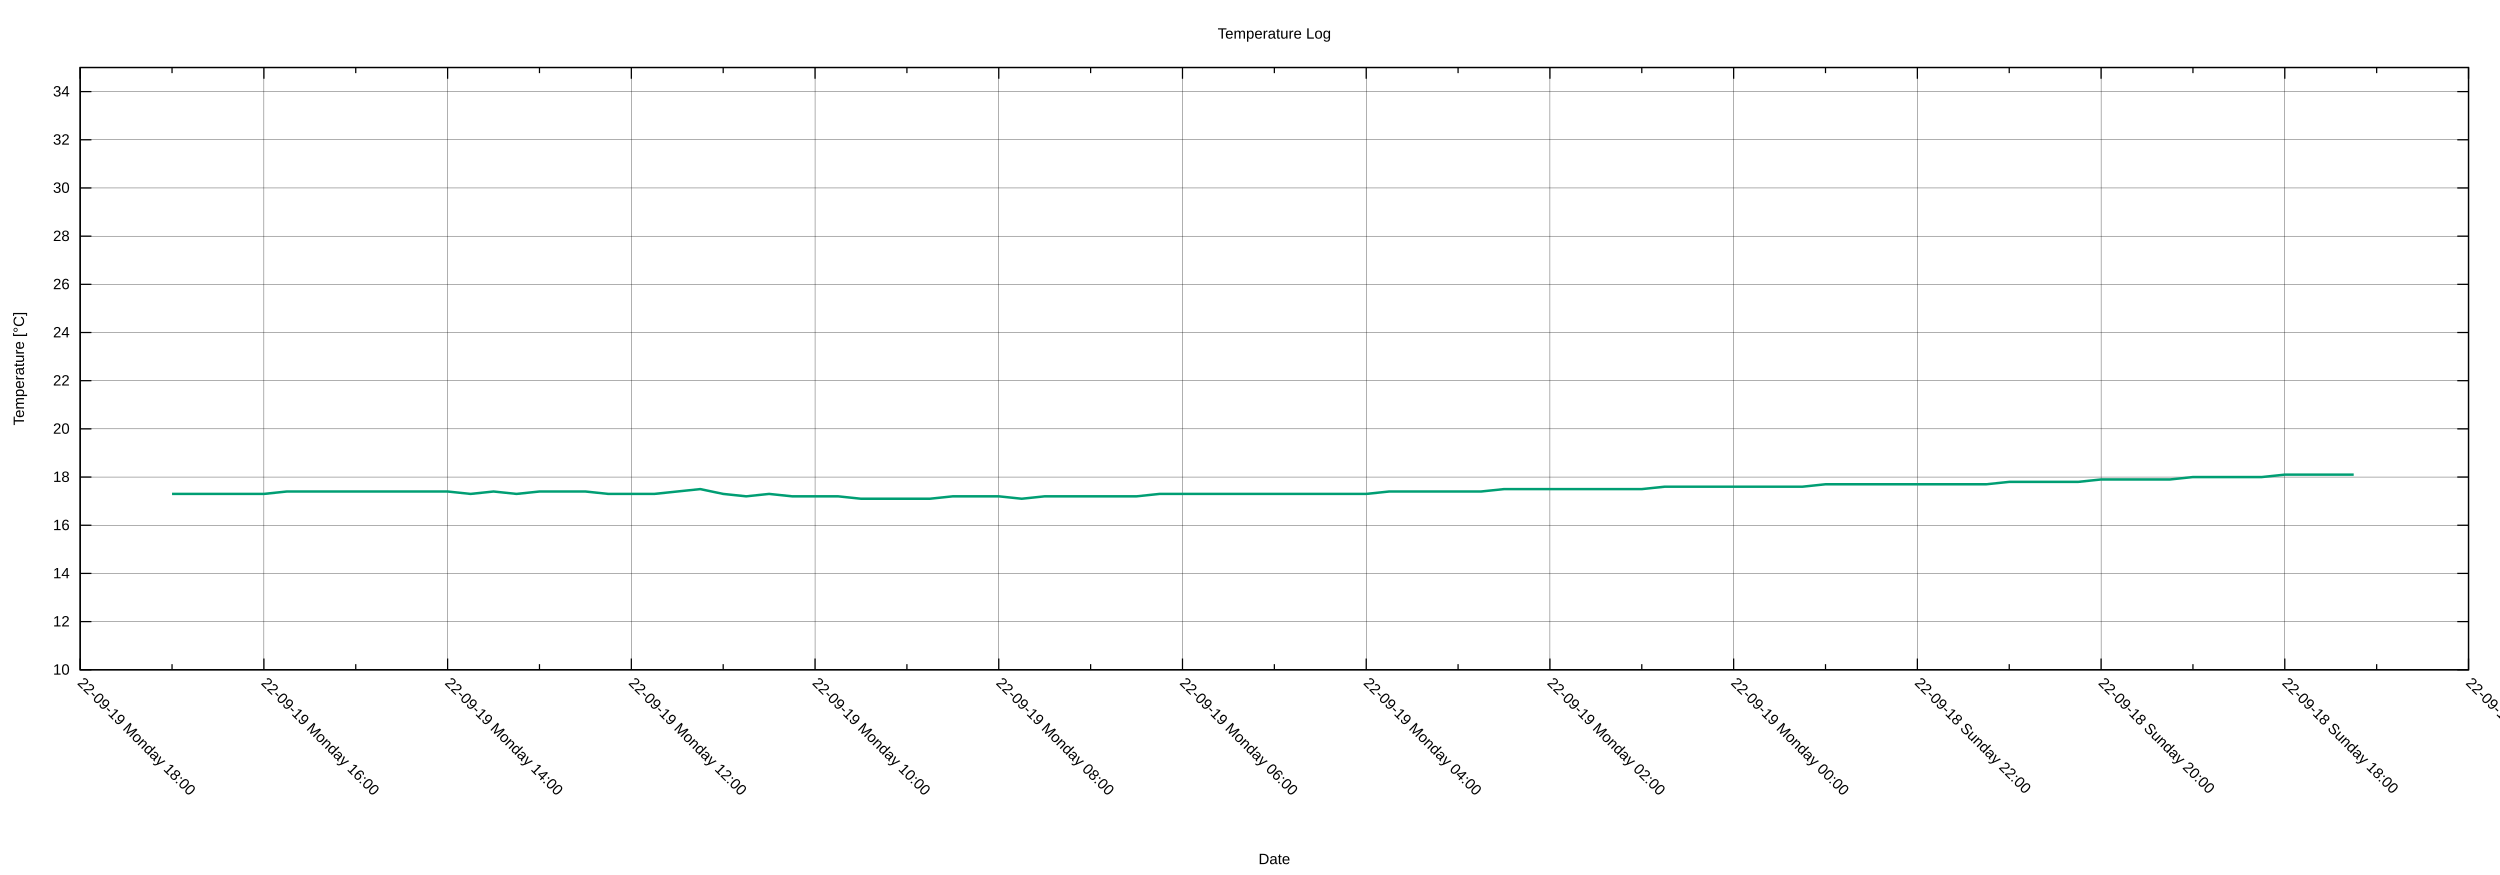
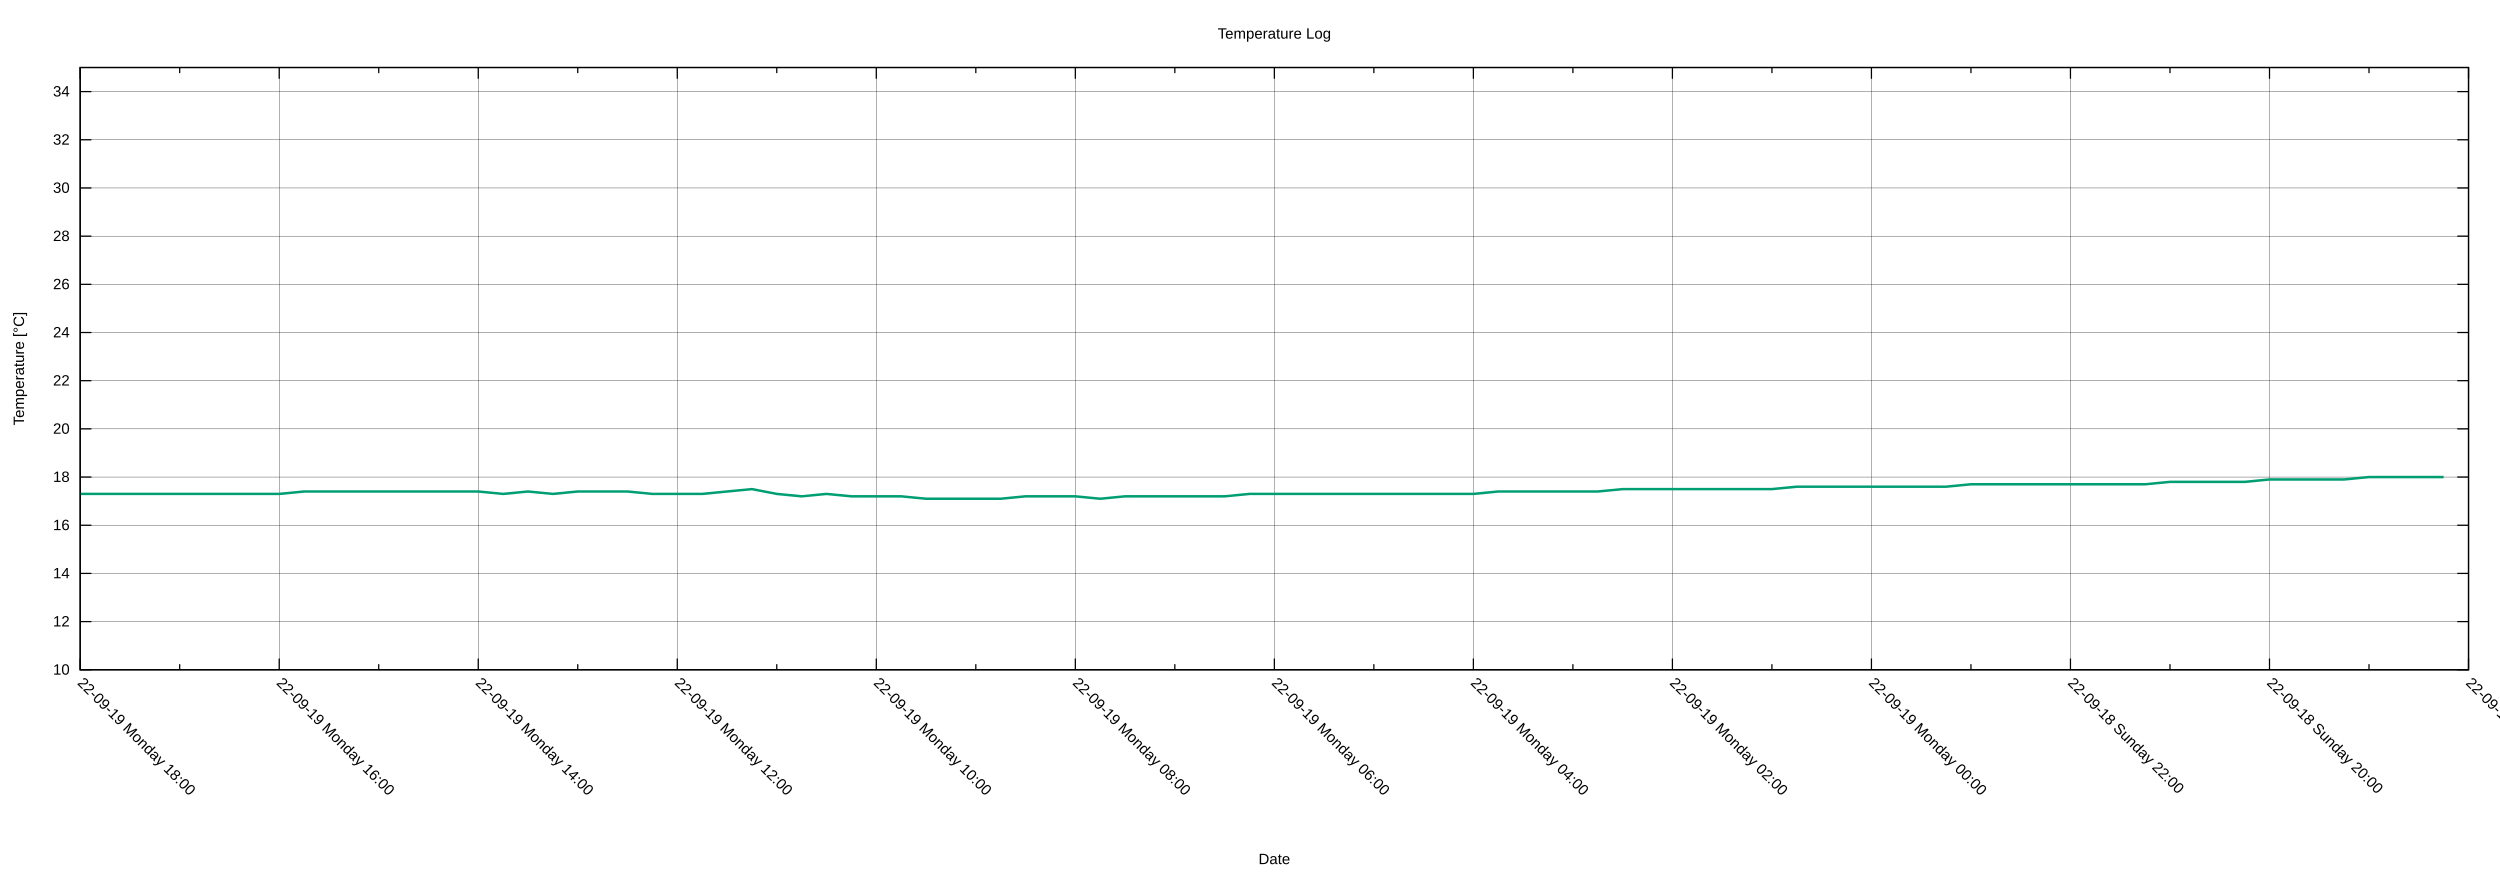
<svg xmlns="http://www.w3.org/2000/svg" xmlns:xlink="http://www.w3.org/1999/xlink" width="2000" height="700" viewBox="0 0 2000 700">
  <g id="gnuplot_canvas">
    <rect x="0" y="0" width="2000" height="700" fill="none" />
    <defs>
      <circle id="gpDot" r="0.5" stroke-width="0.5" stroke="currentColor" />
      <path id="gpPt0" stroke-width="0.222" stroke="currentColor" d="M-1,0 h2 M0,-1 v2" />
      <path id="gpPt1" stroke-width="0.222" stroke="currentColor" d="M-1,-1 L1,1 M1,-1 L-1,1" />
      <path id="gpPt2" stroke-width="0.222" stroke="currentColor" d="M-1,0 L1,0 M0,-1 L0,1 M-1,-1 L1,1 M-1,1 L1,-1" />
      <rect id="gpPt3" stroke-width="0.222" stroke="currentColor" x="-1" y="-1" width="2" height="2" />
      <rect id="gpPt4" stroke-width="0.222" stroke="currentColor" fill="currentColor" x="-1" y="-1" width="2" height="2" />
      <circle id="gpPt5" stroke-width="0.222" stroke="currentColor" cx="0" cy="0" r="1" />
      <use xlink:href="#gpPt5" id="gpPt6" fill="currentColor" stroke="none" />
      <path id="gpPt7" stroke-width="0.222" stroke="currentColor" d="M0,-1.33 L-1.33,0.67 L1.33,0.67 z" />
      <use xlink:href="#gpPt7" id="gpPt8" fill="currentColor" stroke="none" />
      <use xlink:href="#gpPt7" id="gpPt9" stroke="currentColor" transform="rotate(180)" />
      <use xlink:href="#gpPt9" id="gpPt10" fill="currentColor" stroke="none" />
      <use xlink:href="#gpPt3" id="gpPt11" stroke="currentColor" transform="rotate(45)" />
      <use xlink:href="#gpPt11" id="gpPt12" fill="currentColor" stroke="none" />
      <path id="gpPt13" stroke-width="0.222" stroke="currentColor" d="M0,1.330 L1.265,0.411 L0.782,-1.067 L-0.782,-1.076 L-1.265,0.411 z" />
      <use xlink:href="#gpPt13" id="gpPt14" fill="currentColor" stroke="none" />
      <filter id="textbox" filterUnits="objectBoundingBox" x="0" y="0" height="1" width="1">
        <feFlood flood-color="white" flood-opacity="1" result="bgnd" />
        <feComposite in="SourceGraphic" in2="bgnd" operator="atop" />
      </filter>
      <filter id="greybox" filterUnits="objectBoundingBox" x="0" y="0" height="1" width="1">
        <feFlood flood-color="lightgrey" flood-opacity="1" result="grey" />
        <feComposite in="SourceGraphic" in2="grey" operator="atop" />
      </filter>
    </defs>
    <g fill="none" color="white" stroke="currentColor" stroke-width="1.00" stroke-linecap="butt" stroke-linejoin="miter">
</g>
    <g fill="none" color="black" stroke="currentColor" stroke-width="1.00" stroke-linecap="butt" stroke-linejoin="miter">
</g>
    <g fill="none" color="black" stroke="black" stroke-width="0.25" stroke-linecap="butt" stroke-linejoin="miter">
</g>
    <g fill="none" color="black" stroke="currentColor" stroke-width="0.25" stroke-linecap="butt" stroke-linejoin="miter">
      <path stroke="black" class="gridline" d="M64.14,535.82 L1974.82,535.82  " />
    </g>
    <g fill="none" color="black" stroke="black" stroke-width="1.00" stroke-linecap="butt" stroke-linejoin="miter">
</g>
    <g fill="none" color="black" stroke="currentColor" stroke-width="1.00" stroke-linecap="butt" stroke-linejoin="miter">
      <path stroke="black" d="M64.14,535.82 L73.14,535.82 M1974.82,535.82 L1965.82,535.82  " />
      <g transform="translate(55.75,539.72)" stroke="none" fill="black" font-family="Arial" font-size="12.00" text-anchor="end">
        <text>
          <tspan font-family="Arial"> 10</tspan>
        </text>
      </g>
    </g>
    <g fill="none" color="black" stroke="currentColor" stroke-width="1.00" stroke-linecap="butt" stroke-linejoin="miter">
</g>
    <g fill="none" color="black" stroke="black" stroke-width="0.25" stroke-linecap="butt" stroke-linejoin="miter">
</g>
    <g fill="none" color="black" stroke="currentColor" stroke-width="0.25" stroke-linecap="butt" stroke-linejoin="miter">
      <path stroke="black" class="gridline" d="M64.14,497.28 L1974.82,497.28  " />
    </g>
    <g fill="none" color="black" stroke="black" stroke-width="1.00" stroke-linecap="butt" stroke-linejoin="miter">
</g>
    <g fill="none" color="black" stroke="currentColor" stroke-width="1.00" stroke-linecap="butt" stroke-linejoin="miter">
      <path stroke="black" d="M64.14,497.28 L73.14,497.28 M1974.82,497.28 L1965.82,497.28  " />
      <g transform="translate(55.75,501.18)" stroke="none" fill="black" font-family="Arial" font-size="12.00" text-anchor="end">
        <text>
          <tspan font-family="Arial"> 12</tspan>
        </text>
      </g>
    </g>
    <g fill="none" color="black" stroke="currentColor" stroke-width="1.00" stroke-linecap="butt" stroke-linejoin="miter">
</g>
    <g fill="none" color="black" stroke="black" stroke-width="0.25" stroke-linecap="butt" stroke-linejoin="miter">
</g>
    <g fill="none" color="black" stroke="currentColor" stroke-width="0.25" stroke-linecap="butt" stroke-linejoin="miter">
      <path stroke="black" class="gridline" d="M64.14,458.73 L1974.82,458.73  " />
    </g>
    <g fill="none" color="black" stroke="black" stroke-width="1.00" stroke-linecap="butt" stroke-linejoin="miter">
</g>
    <g fill="none" color="black" stroke="currentColor" stroke-width="1.00" stroke-linecap="butt" stroke-linejoin="miter">
      <path stroke="black" d="M64.14,458.73 L73.14,458.73 M1974.82,458.73 L1965.82,458.73  " />
      <g transform="translate(55.75,462.63)" stroke="none" fill="black" font-family="Arial" font-size="12.00" text-anchor="end">
        <text>
          <tspan font-family="Arial"> 14</tspan>
        </text>
      </g>
    </g>
    <g fill="none" color="black" stroke="currentColor" stroke-width="1.00" stroke-linecap="butt" stroke-linejoin="miter">
</g>
    <g fill="none" color="black" stroke="black" stroke-width="0.25" stroke-linecap="butt" stroke-linejoin="miter">
</g>
    <g fill="none" color="black" stroke="currentColor" stroke-width="0.25" stroke-linecap="butt" stroke-linejoin="miter">
      <path stroke="black" class="gridline" d="M64.14,420.19 L1974.82,420.19  " />
    </g>
    <g fill="none" color="black" stroke="black" stroke-width="1.00" stroke-linecap="butt" stroke-linejoin="miter">
</g>
    <g fill="none" color="black" stroke="currentColor" stroke-width="1.00" stroke-linecap="butt" stroke-linejoin="miter">
      <path stroke="black" d="M64.14,420.19 L73.14,420.19 M1974.82,420.19 L1965.82,420.19  " />
      <g transform="translate(55.75,424.09)" stroke="none" fill="black" font-family="Arial" font-size="12.00" text-anchor="end">
        <text>
          <tspan font-family="Arial"> 16</tspan>
        </text>
      </g>
    </g>
    <g fill="none" color="black" stroke="currentColor" stroke-width="1.00" stroke-linecap="butt" stroke-linejoin="miter">
</g>
    <g fill="none" color="black" stroke="black" stroke-width="0.25" stroke-linecap="butt" stroke-linejoin="miter">
</g>
    <g fill="none" color="black" stroke="currentColor" stroke-width="0.25" stroke-linecap="butt" stroke-linejoin="miter">
      <path stroke="black" class="gridline" d="M64.14,381.64 L1974.82,381.64  " />
    </g>
    <g fill="none" color="black" stroke="black" stroke-width="1.00" stroke-linecap="butt" stroke-linejoin="miter">
</g>
    <g fill="none" color="black" stroke="currentColor" stroke-width="1.00" stroke-linecap="butt" stroke-linejoin="miter">
      <path stroke="black" d="M64.14,381.64 L73.14,381.64 M1974.82,381.64 L1965.82,381.64  " />
      <g transform="translate(55.75,385.54)" stroke="none" fill="black" font-family="Arial" font-size="12.00" text-anchor="end">
        <text>
          <tspan font-family="Arial"> 18</tspan>
        </text>
      </g>
    </g>
    <g fill="none" color="black" stroke="currentColor" stroke-width="1.00" stroke-linecap="butt" stroke-linejoin="miter">
</g>
    <g fill="none" color="black" stroke="black" stroke-width="0.25" stroke-linecap="butt" stroke-linejoin="miter">
</g>
    <g fill="none" color="black" stroke="currentColor" stroke-width="0.25" stroke-linecap="butt" stroke-linejoin="miter">
      <path stroke="black" class="gridline" d="M64.14,343.10 L1974.82,343.10  " />
    </g>
    <g fill="none" color="black" stroke="black" stroke-width="1.00" stroke-linecap="butt" stroke-linejoin="miter">
</g>
    <g fill="none" color="black" stroke="currentColor" stroke-width="1.00" stroke-linecap="butt" stroke-linejoin="miter">
      <path stroke="black" d="M64.14,343.10 L73.14,343.10 M1974.82,343.10 L1965.82,343.10  " />
      <g transform="translate(55.75,347.00)" stroke="none" fill="black" font-family="Arial" font-size="12.00" text-anchor="end">
        <text>
          <tspan font-family="Arial"> 20</tspan>
        </text>
      </g>
    </g>
    <g fill="none" color="black" stroke="currentColor" stroke-width="1.00" stroke-linecap="butt" stroke-linejoin="miter">
</g>
    <g fill="none" color="black" stroke="black" stroke-width="0.25" stroke-linecap="butt" stroke-linejoin="miter">
</g>
    <g fill="none" color="black" stroke="currentColor" stroke-width="0.25" stroke-linecap="butt" stroke-linejoin="miter">
      <path stroke="black" class="gridline" d="M64.14,304.55 L1974.82,304.55  " />
    </g>
    <g fill="none" color="black" stroke="black" stroke-width="1.00" stroke-linecap="butt" stroke-linejoin="miter">
</g>
    <g fill="none" color="black" stroke="currentColor" stroke-width="1.00" stroke-linecap="butt" stroke-linejoin="miter">
      <path stroke="black" d="M64.14,304.55 L73.14,304.55 M1974.82,304.55 L1965.82,304.55  " />
      <g transform="translate(55.75,308.45)" stroke="none" fill="black" font-family="Arial" font-size="12.00" text-anchor="end">
        <text>
          <tspan font-family="Arial"> 22</tspan>
        </text>
      </g>
    </g>
    <g fill="none" color="black" stroke="currentColor" stroke-width="1.00" stroke-linecap="butt" stroke-linejoin="miter">
</g>
    <g fill="none" color="black" stroke="black" stroke-width="0.25" stroke-linecap="butt" stroke-linejoin="miter">
</g>
    <g fill="none" color="black" stroke="currentColor" stroke-width="0.25" stroke-linecap="butt" stroke-linejoin="miter">
      <path stroke="black" class="gridline" d="M64.14,266.01 L1974.82,266.01  " />
    </g>
    <g fill="none" color="black" stroke="black" stroke-width="1.00" stroke-linecap="butt" stroke-linejoin="miter">
</g>
    <g fill="none" color="black" stroke="currentColor" stroke-width="1.00" stroke-linecap="butt" stroke-linejoin="miter">
      <path stroke="black" d="M64.14,266.01 L73.14,266.01 M1974.82,266.01 L1965.82,266.01  " />
      <g transform="translate(55.75,269.91)" stroke="none" fill="black" font-family="Arial" font-size="12.00" text-anchor="end">
        <text>
          <tspan font-family="Arial"> 24</tspan>
        </text>
      </g>
    </g>
    <g fill="none" color="black" stroke="currentColor" stroke-width="1.00" stroke-linecap="butt" stroke-linejoin="miter">
</g>
    <g fill="none" color="black" stroke="black" stroke-width="0.25" stroke-linecap="butt" stroke-linejoin="miter">
</g>
    <g fill="none" color="black" stroke="currentColor" stroke-width="0.25" stroke-linecap="butt" stroke-linejoin="miter">
      <path stroke="black" class="gridline" d="M64.14,227.46 L1974.82,227.46  " />
    </g>
    <g fill="none" color="black" stroke="black" stroke-width="1.00" stroke-linecap="butt" stroke-linejoin="miter">
</g>
    <g fill="none" color="black" stroke="currentColor" stroke-width="1.00" stroke-linecap="butt" stroke-linejoin="miter">
      <path stroke="black" d="M64.14,227.46 L73.14,227.46 M1974.82,227.46 L1965.82,227.46  " />
      <g transform="translate(55.75,231.36)" stroke="none" fill="black" font-family="Arial" font-size="12.00" text-anchor="end">
        <text>
          <tspan font-family="Arial"> 26</tspan>
        </text>
      </g>
    </g>
    <g fill="none" color="black" stroke="currentColor" stroke-width="1.00" stroke-linecap="butt" stroke-linejoin="miter">
</g>
    <g fill="none" color="black" stroke="black" stroke-width="0.25" stroke-linecap="butt" stroke-linejoin="miter">
</g>
    <g fill="none" color="black" stroke="currentColor" stroke-width="0.25" stroke-linecap="butt" stroke-linejoin="miter">
      <path stroke="black" class="gridline" d="M64.14,188.92 L1974.82,188.92  " />
    </g>
    <g fill="none" color="black" stroke="black" stroke-width="1.00" stroke-linecap="butt" stroke-linejoin="miter">
</g>
    <g fill="none" color="black" stroke="currentColor" stroke-width="1.00" stroke-linecap="butt" stroke-linejoin="miter">
      <path stroke="black" d="M64.14,188.92 L73.14,188.92 M1974.82,188.92 L1965.82,188.92  " />
      <g transform="translate(55.75,192.82)" stroke="none" fill="black" font-family="Arial" font-size="12.00" text-anchor="end">
        <text>
          <tspan font-family="Arial"> 28</tspan>
        </text>
      </g>
    </g>
    <g fill="none" color="black" stroke="currentColor" stroke-width="1.00" stroke-linecap="butt" stroke-linejoin="miter">
</g>
    <g fill="none" color="black" stroke="black" stroke-width="0.25" stroke-linecap="butt" stroke-linejoin="miter">
</g>
    <g fill="none" color="black" stroke="currentColor" stroke-width="0.25" stroke-linecap="butt" stroke-linejoin="miter">
      <path stroke="black" class="gridline" d="M64.14,150.37 L1974.82,150.37  " />
    </g>
    <g fill="none" color="black" stroke="black" stroke-width="1.00" stroke-linecap="butt" stroke-linejoin="miter">
</g>
    <g fill="none" color="black" stroke="currentColor" stroke-width="1.00" stroke-linecap="butt" stroke-linejoin="miter">
      <path stroke="black" d="M64.14,150.37 L73.14,150.37 M1974.82,150.37 L1965.82,150.37  " />
      <g transform="translate(55.75,154.27)" stroke="none" fill="black" font-family="Arial" font-size="12.00" text-anchor="end">
        <text>
          <tspan font-family="Arial"> 30</tspan>
        </text>
      </g>
    </g>
    <g fill="none" color="black" stroke="currentColor" stroke-width="1.00" stroke-linecap="butt" stroke-linejoin="miter">
</g>
    <g fill="none" color="black" stroke="black" stroke-width="0.25" stroke-linecap="butt" stroke-linejoin="miter">
</g>
    <g fill="none" color="black" stroke="currentColor" stroke-width="0.25" stroke-linecap="butt" stroke-linejoin="miter">
      <path stroke="black" class="gridline" d="M64.14,111.83 L1974.82,111.83  " />
    </g>
    <g fill="none" color="black" stroke="black" stroke-width="1.00" stroke-linecap="butt" stroke-linejoin="miter">
</g>
    <g fill="none" color="black" stroke="currentColor" stroke-width="1.00" stroke-linecap="butt" stroke-linejoin="miter">
      <path stroke="black" d="M64.14,111.83 L73.14,111.83 M1974.82,111.83 L1965.82,111.83  " />
      <g transform="translate(55.75,115.73)" stroke="none" fill="black" font-family="Arial" font-size="12.00" text-anchor="end">
        <text>
          <tspan font-family="Arial"> 32</tspan>
        </text>
      </g>
    </g>
    <g fill="none" color="black" stroke="currentColor" stroke-width="1.00" stroke-linecap="butt" stroke-linejoin="miter">
</g>
    <g fill="none" color="black" stroke="black" stroke-width="0.25" stroke-linecap="butt" stroke-linejoin="miter">
</g>
    <g fill="none" color="black" stroke="currentColor" stroke-width="0.25" stroke-linecap="butt" stroke-linejoin="miter">
      <path stroke="black" class="gridline" d="M64.14,73.28 L1974.82,73.28  " />
    </g>
    <g fill="none" color="black" stroke="black" stroke-width="1.00" stroke-linecap="butt" stroke-linejoin="miter">
</g>
    <g fill="none" color="black" stroke="currentColor" stroke-width="1.00" stroke-linecap="butt" stroke-linejoin="miter">
      <path stroke="black" d="M64.14,73.28 L73.14,73.28 M1974.82,73.28 L1965.82,73.28  " />
      <g transform="translate(55.75,77.18)" stroke="none" fill="black" font-family="Arial" font-size="12.00" text-anchor="end">
        <text>
          <tspan font-family="Arial"> 34</tspan>
        </text>
      </g>
    </g>
    <g fill="none" color="black" stroke="currentColor" stroke-width="1.00" stroke-linecap="butt" stroke-linejoin="miter">
</g>
    <g fill="none" color="black" stroke="black" stroke-width="0.25" stroke-linecap="butt" stroke-linejoin="miter">
</g>
    <g fill="none" color="black" stroke="currentColor" stroke-width="0.25" stroke-linecap="butt" stroke-linejoin="miter">
      <path stroke="black" class="gridline" d="M1974.82,535.82 L1974.82,54.01  " />
    </g>
    <g fill="none" color="black" stroke="black" stroke-width="1.00" stroke-linecap="butt" stroke-linejoin="miter">
</g>
    <g fill="none" color="black" stroke="currentColor" stroke-width="1.00" stroke-linecap="butt" stroke-linejoin="miter">
      <path stroke="black" d="M1974.82,535.82 L1974.82,526.82 M1974.82,54.01 L1974.82,63.01  " />
      <g transform="translate(1972.06,546.97) rotate(45)" stroke="none" fill="black" font-family="Arial" font-size="12.00" text-anchor="start">
        <text>
-           <tspan font-family="Arial">22-09-18 Sunday 16:00</tspan>
-         </text>
-       </g>
-     </g>
-     <g fill="none" color="black" stroke="currentColor" stroke-width="1.00" stroke-linecap="butt" stroke-linejoin="miter">
-       <path stroke="black" d="M1901.33,535.82 L1901.33,531.32 M1901.33,54.01 L1901.33,58.51  " />
-     </g>
-     <g fill="none" color="black" stroke="black" stroke-width="0.25" stroke-linecap="butt" stroke-linejoin="miter">
- </g>
-     <g fill="none" color="black" stroke="currentColor" stroke-width="0.25" stroke-linecap="butt" stroke-linejoin="miter">
-       <path stroke="black" class="gridline" d="M1827.84,535.82 L1827.84,54.01  " />
-     </g>
-     <g fill="none" color="black" stroke="black" stroke-width="1.00" stroke-linecap="butt" stroke-linejoin="miter">
- </g>
-     <g fill="none" color="black" stroke="currentColor" stroke-width="1.00" stroke-linecap="butt" stroke-linejoin="miter">
-       <path stroke="black" d="M1827.84,535.82 L1827.84,526.82 M1827.84,54.01 L1827.84,63.01  " />
-       <g transform="translate(1825.08,546.97) rotate(45)" stroke="none" fill="black" font-family="Arial" font-size="12.00" text-anchor="start">
-         <text>
          <tspan font-family="Arial">22-09-18 Sunday 18:00</tspan>
        </text>
      </g>
    </g>
    <g fill="none" color="black" stroke="currentColor" stroke-width="1.00" stroke-linecap="butt" stroke-linejoin="miter">
-       <path stroke="black" d="M1754.36,535.82 L1754.36,531.32 M1754.36,54.01 L1754.36,58.51  " />
-     </g>
-     <g fill="none" color="black" stroke="black" stroke-width="0.25" stroke-linecap="butt" stroke-linejoin="miter">
- </g>
-     <g fill="none" color="black" stroke="currentColor" stroke-width="0.25" stroke-linecap="butt" stroke-linejoin="miter">
-       <path stroke="black" class="gridline" d="M1680.87,535.82 L1680.87,54.01  " />
-     </g>
-     <g fill="none" color="black" stroke="black" stroke-width="1.00" stroke-linecap="butt" stroke-linejoin="miter">
- </g>
-     <g fill="none" color="black" stroke="currentColor" stroke-width="1.00" stroke-linecap="butt" stroke-linejoin="miter">
-       <path stroke="black" d="M1680.87,535.82 L1680.87,526.82 M1680.87,54.01 L1680.87,63.01  " />
-       <g transform="translate(1678.11,546.97) rotate(45)" stroke="none" fill="black" font-family="Arial" font-size="12.00" text-anchor="start">
+       <path stroke="black" d="M1895.21,535.82 L1895.21,531.32 M1895.21,54.01 L1895.21,58.51  " />
+     </g>
+     <g fill="none" color="black" stroke="black" stroke-width="0.25" stroke-linecap="butt" stroke-linejoin="miter">
+ </g>
+     <g fill="none" color="black" stroke="currentColor" stroke-width="0.25" stroke-linecap="butt" stroke-linejoin="miter">
+       <path stroke="black" class="gridline" d="M1815.60,535.82 L1815.60,54.01  " />
+     </g>
+     <g fill="none" color="black" stroke="black" stroke-width="1.00" stroke-linecap="butt" stroke-linejoin="miter">
+ </g>
+     <g fill="none" color="black" stroke="currentColor" stroke-width="1.00" stroke-linecap="butt" stroke-linejoin="miter">
+       <path stroke="black" d="M1815.60,535.82 L1815.60,526.82 M1815.60,54.01 L1815.60,63.01  " />
+       <g transform="translate(1812.84,546.97) rotate(45)" stroke="none" fill="black" font-family="Arial" font-size="12.00" text-anchor="start">
        <text>
          <tspan font-family="Arial">22-09-18 Sunday 20:00</tspan>
        </text>
      </g>
    </g>
    <g fill="none" color="black" stroke="currentColor" stroke-width="1.00" stroke-linecap="butt" stroke-linejoin="miter">
-       <path stroke="black" d="M1607.38,535.82 L1607.38,531.32 M1607.38,54.01 L1607.38,58.51  " />
-     </g>
-     <g fill="none" color="black" stroke="black" stroke-width="0.25" stroke-linecap="butt" stroke-linejoin="miter">
- </g>
-     <g fill="none" color="black" stroke="currentColor" stroke-width="0.25" stroke-linecap="butt" stroke-linejoin="miter">
-       <path stroke="black" class="gridline" d="M1533.89,535.82 L1533.89,54.01  " />
-     </g>
-     <g fill="none" color="black" stroke="black" stroke-width="1.00" stroke-linecap="butt" stroke-linejoin="miter">
- </g>
-     <g fill="none" color="black" stroke="currentColor" stroke-width="1.00" stroke-linecap="butt" stroke-linejoin="miter">
-       <path stroke="black" d="M1533.89,535.82 L1533.89,526.82 M1533.89,54.01 L1533.89,63.01  " />
-       <g transform="translate(1531.13,546.97) rotate(45)" stroke="none" fill="black" font-family="Arial" font-size="12.00" text-anchor="start">
+       <path stroke="black" d="M1735.99,535.82 L1735.99,531.32 M1735.99,54.01 L1735.99,58.51  " />
+     </g>
+     <g fill="none" color="black" stroke="black" stroke-width="0.25" stroke-linecap="butt" stroke-linejoin="miter">
+ </g>
+     <g fill="none" color="black" stroke="currentColor" stroke-width="0.25" stroke-linecap="butt" stroke-linejoin="miter">
+       <path stroke="black" class="gridline" d="M1656.37,535.82 L1656.37,54.01  " />
+     </g>
+     <g fill="none" color="black" stroke="black" stroke-width="1.00" stroke-linecap="butt" stroke-linejoin="miter">
+ </g>
+     <g fill="none" color="black" stroke="currentColor" stroke-width="1.00" stroke-linecap="butt" stroke-linejoin="miter">
+       <path stroke="black" d="M1656.37,535.82 L1656.37,526.82 M1656.37,54.01 L1656.37,63.01  " />
+       <g transform="translate(1653.61,546.97) rotate(45)" stroke="none" fill="black" font-family="Arial" font-size="12.00" text-anchor="start">
        <text>
          <tspan font-family="Arial">22-09-18 Sunday 22:00</tspan>
        </text>
      </g>
    </g>
    <g fill="none" color="black" stroke="currentColor" stroke-width="1.00" stroke-linecap="butt" stroke-linejoin="miter">
-       <path stroke="black" d="M1460.41,535.82 L1460.41,531.32 M1460.41,54.01 L1460.41,58.51  " />
-     </g>
-     <g fill="none" color="black" stroke="black" stroke-width="0.25" stroke-linecap="butt" stroke-linejoin="miter">
- </g>
-     <g fill="none" color="black" stroke="currentColor" stroke-width="0.25" stroke-linecap="butt" stroke-linejoin="miter">
-       <path stroke="black" class="gridline" d="M1386.92,535.82 L1386.92,54.01  " />
-     </g>
-     <g fill="none" color="black" stroke="black" stroke-width="1.00" stroke-linecap="butt" stroke-linejoin="miter">
- </g>
-     <g fill="none" color="black" stroke="currentColor" stroke-width="1.00" stroke-linecap="butt" stroke-linejoin="miter">
-       <path stroke="black" d="M1386.92,535.82 L1386.92,526.82 M1386.92,54.01 L1386.92,63.01  " />
-       <g transform="translate(1384.16,546.97) rotate(45)" stroke="none" fill="black" font-family="Arial" font-size="12.00" text-anchor="start">
+       <path stroke="black" d="M1576.76,535.82 L1576.76,531.32 M1576.76,54.01 L1576.76,58.51  " />
+     </g>
+     <g fill="none" color="black" stroke="black" stroke-width="0.25" stroke-linecap="butt" stroke-linejoin="miter">
+ </g>
+     <g fill="none" color="black" stroke="currentColor" stroke-width="0.25" stroke-linecap="butt" stroke-linejoin="miter">
+       <path stroke="black" class="gridline" d="M1497.15,535.82 L1497.15,54.01  " />
+     </g>
+     <g fill="none" color="black" stroke="black" stroke-width="1.00" stroke-linecap="butt" stroke-linejoin="miter">
+ </g>
+     <g fill="none" color="black" stroke="currentColor" stroke-width="1.00" stroke-linecap="butt" stroke-linejoin="miter">
+       <path stroke="black" d="M1497.15,535.82 L1497.15,526.82 M1497.15,54.01 L1497.15,63.01  " />
+       <g transform="translate(1494.39,546.97) rotate(45)" stroke="none" fill="black" font-family="Arial" font-size="12.00" text-anchor="start">
        <text>
          <tspan font-family="Arial">22-09-19 Monday 00:00</tspan>
        </text>
      </g>
    </g>
    <g fill="none" color="black" stroke="currentColor" stroke-width="1.00" stroke-linecap="butt" stroke-linejoin="miter">
-       <path stroke="black" d="M1313.43,535.82 L1313.43,531.32 M1313.43,54.01 L1313.43,58.51  " />
-     </g>
-     <g fill="none" color="black" stroke="black" stroke-width="0.25" stroke-linecap="butt" stroke-linejoin="miter">
- </g>
-     <g fill="none" color="black" stroke="currentColor" stroke-width="0.25" stroke-linecap="butt" stroke-linejoin="miter">
-       <path stroke="black" class="gridline" d="M1239.94,535.82 L1239.94,54.01  " />
-     </g>
-     <g fill="none" color="black" stroke="black" stroke-width="1.00" stroke-linecap="butt" stroke-linejoin="miter">
- </g>
-     <g fill="none" color="black" stroke="currentColor" stroke-width="1.00" stroke-linecap="butt" stroke-linejoin="miter">
-       <path stroke="black" d="M1239.94,535.82 L1239.94,526.82 M1239.94,54.01 L1239.94,63.01  " />
-       <g transform="translate(1237.18,546.97) rotate(45)" stroke="none" fill="black" font-family="Arial" font-size="12.00" text-anchor="start">
+       <path stroke="black" d="M1417.54,535.82 L1417.54,531.32 M1417.54,54.01 L1417.54,58.51  " />
+     </g>
+     <g fill="none" color="black" stroke="black" stroke-width="0.25" stroke-linecap="butt" stroke-linejoin="miter">
+ </g>
+     <g fill="none" color="black" stroke="currentColor" stroke-width="0.25" stroke-linecap="butt" stroke-linejoin="miter">
+       <path stroke="black" class="gridline" d="M1337.93,535.82 L1337.93,54.01  " />
+     </g>
+     <g fill="none" color="black" stroke="black" stroke-width="1.00" stroke-linecap="butt" stroke-linejoin="miter">
+ </g>
+     <g fill="none" color="black" stroke="currentColor" stroke-width="1.00" stroke-linecap="butt" stroke-linejoin="miter">
+       <path stroke="black" d="M1337.93,535.82 L1337.93,526.82 M1337.93,54.01 L1337.93,63.01  " />
+       <g transform="translate(1335.17,546.97) rotate(45)" stroke="none" fill="black" font-family="Arial" font-size="12.00" text-anchor="start">
        <text>
          <tspan font-family="Arial">22-09-19 Monday 02:00</tspan>
        </text>
      </g>
    </g>
    <g fill="none" color="black" stroke="currentColor" stroke-width="1.00" stroke-linecap="butt" stroke-linejoin="miter">
-       <path stroke="black" d="M1166.46,535.82 L1166.46,531.32 M1166.46,54.01 L1166.46,58.51  " />
-     </g>
-     <g fill="none" color="black" stroke="black" stroke-width="0.25" stroke-linecap="butt" stroke-linejoin="miter">
- </g>
-     <g fill="none" color="black" stroke="currentColor" stroke-width="0.25" stroke-linecap="butt" stroke-linejoin="miter">
-       <path stroke="black" class="gridline" d="M1092.97,535.82 L1092.97,54.01  " />
-     </g>
-     <g fill="none" color="black" stroke="black" stroke-width="1.00" stroke-linecap="butt" stroke-linejoin="miter">
- </g>
-     <g fill="none" color="black" stroke="currentColor" stroke-width="1.00" stroke-linecap="butt" stroke-linejoin="miter">
-       <path stroke="black" d="M1092.97,535.82 L1092.97,526.82 M1092.97,54.01 L1092.97,63.01  " />
-       <g transform="translate(1090.21,546.97) rotate(45)" stroke="none" fill="black" font-family="Arial" font-size="12.00" text-anchor="start">
+       <path stroke="black" d="M1258.32,535.82 L1258.32,531.32 M1258.32,54.01 L1258.32,58.51  " />
+     </g>
+     <g fill="none" color="black" stroke="black" stroke-width="0.25" stroke-linecap="butt" stroke-linejoin="miter">
+ </g>
+     <g fill="none" color="black" stroke="currentColor" stroke-width="0.25" stroke-linecap="butt" stroke-linejoin="miter">
+       <path stroke="black" class="gridline" d="M1178.70,535.82 L1178.70,54.01  " />
+     </g>
+     <g fill="none" color="black" stroke="black" stroke-width="1.00" stroke-linecap="butt" stroke-linejoin="miter">
+ </g>
+     <g fill="none" color="black" stroke="currentColor" stroke-width="1.00" stroke-linecap="butt" stroke-linejoin="miter">
+       <path stroke="black" d="M1178.70,535.82 L1178.70,526.82 M1178.70,54.01 L1178.70,63.01  " />
+       <g transform="translate(1175.94,546.97) rotate(45)" stroke="none" fill="black" font-family="Arial" font-size="12.00" text-anchor="start">
        <text>
          <tspan font-family="Arial">22-09-19 Monday 04:00</tspan>
        </text>
      </g>
    </g>
    <g fill="none" color="black" stroke="currentColor" stroke-width="1.00" stroke-linecap="butt" stroke-linejoin="miter">
-       <path stroke="black" d="M1019.48,535.82 L1019.48,531.32 M1019.48,54.01 L1019.48,58.51  " />
-     </g>
-     <g fill="none" color="black" stroke="black" stroke-width="0.25" stroke-linecap="butt" stroke-linejoin="miter">
- </g>
-     <g fill="none" color="black" stroke="currentColor" stroke-width="0.25" stroke-linecap="butt" stroke-linejoin="miter">
-       <path stroke="black" class="gridline" d="M945.99,535.82 L945.99,54.01  " />
-     </g>
-     <g fill="none" color="black" stroke="black" stroke-width="1.00" stroke-linecap="butt" stroke-linejoin="miter">
- </g>
-     <g fill="none" color="black" stroke="currentColor" stroke-width="1.00" stroke-linecap="butt" stroke-linejoin="miter">
-       <path stroke="black" d="M945.99,535.82 L945.99,526.82 M945.99,54.01 L945.99,63.01  " />
-       <g transform="translate(943.23,546.97) rotate(45)" stroke="none" fill="black" font-family="Arial" font-size="12.00" text-anchor="start">
+       <path stroke="black" d="M1099.09,535.82 L1099.09,531.32 M1099.09,54.01 L1099.09,58.51  " />
+     </g>
+     <g fill="none" color="black" stroke="black" stroke-width="0.25" stroke-linecap="butt" stroke-linejoin="miter">
+ </g>
+     <g fill="none" color="black" stroke="currentColor" stroke-width="0.25" stroke-linecap="butt" stroke-linejoin="miter">
+       <path stroke="black" class="gridline" d="M1019.48,535.82 L1019.48,54.01  " />
+     </g>
+     <g fill="none" color="black" stroke="black" stroke-width="1.00" stroke-linecap="butt" stroke-linejoin="miter">
+ </g>
+     <g fill="none" color="black" stroke="currentColor" stroke-width="1.00" stroke-linecap="butt" stroke-linejoin="miter">
+       <path stroke="black" d="M1019.48,535.82 L1019.48,526.82 M1019.48,54.01 L1019.48,63.01  " />
+       <g transform="translate(1016.72,546.97) rotate(45)" stroke="none" fill="black" font-family="Arial" font-size="12.00" text-anchor="start">
        <text>
          <tspan font-family="Arial">22-09-19 Monday 06:00</tspan>
        </text>
      </g>
    </g>
    <g fill="none" color="black" stroke="currentColor" stroke-width="1.00" stroke-linecap="butt" stroke-linejoin="miter">
-       <path stroke="black" d="M872.50,535.82 L872.50,531.32 M872.50,54.01 L872.50,58.51  " />
-     </g>
-     <g fill="none" color="black" stroke="black" stroke-width="0.25" stroke-linecap="butt" stroke-linejoin="miter">
- </g>
-     <g fill="none" color="black" stroke="currentColor" stroke-width="0.25" stroke-linecap="butt" stroke-linejoin="miter">
-       <path stroke="black" class="gridline" d="M799.02,535.82 L799.02,54.01  " />
-     </g>
-     <g fill="none" color="black" stroke="black" stroke-width="1.00" stroke-linecap="butt" stroke-linejoin="miter">
- </g>
-     <g fill="none" color="black" stroke="currentColor" stroke-width="1.00" stroke-linecap="butt" stroke-linejoin="miter">
-       <path stroke="black" d="M799.02,535.82 L799.02,526.82 M799.02,54.01 L799.02,63.01  " />
-       <g transform="translate(796.26,546.97) rotate(45)" stroke="none" fill="black" font-family="Arial" font-size="12.00" text-anchor="start">
+       <path stroke="black" d="M939.87,535.82 L939.87,531.32 M939.87,54.01 L939.87,58.51  " />
+     </g>
+     <g fill="none" color="black" stroke="black" stroke-width="0.25" stroke-linecap="butt" stroke-linejoin="miter">
+ </g>
+     <g fill="none" color="black" stroke="currentColor" stroke-width="0.25" stroke-linecap="butt" stroke-linejoin="miter">
+       <path stroke="black" class="gridline" d="M860.26,535.82 L860.26,54.01  " />
+     </g>
+     <g fill="none" color="black" stroke="black" stroke-width="1.00" stroke-linecap="butt" stroke-linejoin="miter">
+ </g>
+     <g fill="none" color="black" stroke="currentColor" stroke-width="1.00" stroke-linecap="butt" stroke-linejoin="miter">
+       <path stroke="black" d="M860.26,535.82 L860.26,526.82 M860.26,54.01 L860.26,63.01  " />
+       <g transform="translate(857.50,546.97) rotate(45)" stroke="none" fill="black" font-family="Arial" font-size="12.00" text-anchor="start">
        <text>
          <tspan font-family="Arial">22-09-19 Monday 08:00</tspan>
        </text>
      </g>
    </g>
    <g fill="none" color="black" stroke="currentColor" stroke-width="1.00" stroke-linecap="butt" stroke-linejoin="miter">
-       <path stroke="black" d="M725.53,535.82 L725.53,531.32 M725.53,54.01 L725.53,58.51  " />
-     </g>
-     <g fill="none" color="black" stroke="black" stroke-width="0.25" stroke-linecap="butt" stroke-linejoin="miter">
- </g>
-     <g fill="none" color="black" stroke="currentColor" stroke-width="0.25" stroke-linecap="butt" stroke-linejoin="miter">
-       <path stroke="black" class="gridline" d="M652.04,535.82 L652.04,54.01  " />
-     </g>
-     <g fill="none" color="black" stroke="black" stroke-width="1.00" stroke-linecap="butt" stroke-linejoin="miter">
- </g>
-     <g fill="none" color="black" stroke="currentColor" stroke-width="1.00" stroke-linecap="butt" stroke-linejoin="miter">
-       <path stroke="black" d="M652.04,535.82 L652.04,526.82 M652.04,54.01 L652.04,63.01  " />
-       <g transform="translate(649.28,546.97) rotate(45)" stroke="none" fill="black" font-family="Arial" font-size="12.00" text-anchor="start">
+       <path stroke="black" d="M780.65,535.82 L780.65,531.32 M780.65,54.01 L780.65,58.51  " />
+     </g>
+     <g fill="none" color="black" stroke="black" stroke-width="0.25" stroke-linecap="butt" stroke-linejoin="miter">
+ </g>
+     <g fill="none" color="black" stroke="currentColor" stroke-width="0.25" stroke-linecap="butt" stroke-linejoin="miter">
+       <path stroke="black" class="gridline" d="M701.03,535.82 L701.03,54.01  " />
+     </g>
+     <g fill="none" color="black" stroke="black" stroke-width="1.00" stroke-linecap="butt" stroke-linejoin="miter">
+ </g>
+     <g fill="none" color="black" stroke="currentColor" stroke-width="1.00" stroke-linecap="butt" stroke-linejoin="miter">
+       <path stroke="black" d="M701.03,535.82 L701.03,526.82 M701.03,54.01 L701.03,63.01  " />
+       <g transform="translate(698.27,546.97) rotate(45)" stroke="none" fill="black" font-family="Arial" font-size="12.00" text-anchor="start">
        <text>
          <tspan font-family="Arial">22-09-19 Monday 10:00</tspan>
        </text>
      </g>
    </g>
    <g fill="none" color="black" stroke="currentColor" stroke-width="1.00" stroke-linecap="butt" stroke-linejoin="miter">
-       <path stroke="black" d="M578.55,535.82 L578.55,531.32 M578.55,54.01 L578.55,58.51  " />
-     </g>
-     <g fill="none" color="black" stroke="black" stroke-width="0.25" stroke-linecap="butt" stroke-linejoin="miter">
- </g>
-     <g fill="none" color="black" stroke="currentColor" stroke-width="0.25" stroke-linecap="butt" stroke-linejoin="miter">
-       <path stroke="black" class="gridline" d="M505.07,535.82 L505.07,54.01  " />
-     </g>
-     <g fill="none" color="black" stroke="black" stroke-width="1.00" stroke-linecap="butt" stroke-linejoin="miter">
- </g>
-     <g fill="none" color="black" stroke="currentColor" stroke-width="1.00" stroke-linecap="butt" stroke-linejoin="miter">
-       <path stroke="black" d="M505.07,535.82 L505.07,526.82 M505.07,54.01 L505.07,63.01  " />
-       <g transform="translate(502.31,546.97) rotate(45)" stroke="none" fill="black" font-family="Arial" font-size="12.00" text-anchor="start">
+       <path stroke="black" d="M621.42,535.82 L621.42,531.32 M621.42,54.01 L621.42,58.51  " />
+     </g>
+     <g fill="none" color="black" stroke="black" stroke-width="0.25" stroke-linecap="butt" stroke-linejoin="miter">
+ </g>
+     <g fill="none" color="black" stroke="currentColor" stroke-width="0.25" stroke-linecap="butt" stroke-linejoin="miter">
+       <path stroke="black" class="gridline" d="M541.81,535.82 L541.81,54.01  " />
+     </g>
+     <g fill="none" color="black" stroke="black" stroke-width="1.00" stroke-linecap="butt" stroke-linejoin="miter">
+ </g>
+     <g fill="none" color="black" stroke="currentColor" stroke-width="1.00" stroke-linecap="butt" stroke-linejoin="miter">
+       <path stroke="black" d="M541.81,535.82 L541.81,526.82 M541.81,54.01 L541.81,63.01  " />
+       <g transform="translate(539.05,546.97) rotate(45)" stroke="none" fill="black" font-family="Arial" font-size="12.00" text-anchor="start">
        <text>
          <tspan font-family="Arial">22-09-19 Monday 12:00</tspan>
        </text>
      </g>
    </g>
    <g fill="none" color="black" stroke="currentColor" stroke-width="1.00" stroke-linecap="butt" stroke-linejoin="miter">
-       <path stroke="black" d="M431.58,535.82 L431.58,531.32 M431.58,54.01 L431.58,58.51  " />
-     </g>
-     <g fill="none" color="black" stroke="black" stroke-width="0.25" stroke-linecap="butt" stroke-linejoin="miter">
- </g>
-     <g fill="none" color="black" stroke="currentColor" stroke-width="0.25" stroke-linecap="butt" stroke-linejoin="miter">
-       <path stroke="black" class="gridline" d="M358.09,535.82 L358.09,54.01  " />
-     </g>
-     <g fill="none" color="black" stroke="black" stroke-width="1.00" stroke-linecap="butt" stroke-linejoin="miter">
- </g>
-     <g fill="none" color="black" stroke="currentColor" stroke-width="1.00" stroke-linecap="butt" stroke-linejoin="miter">
-       <path stroke="black" d="M358.09,535.82 L358.09,526.82 M358.09,54.01 L358.09,63.01  " />
-       <g transform="translate(355.33,546.97) rotate(45)" stroke="none" fill="black" font-family="Arial" font-size="12.00" text-anchor="start">
+       <path stroke="black" d="M462.20,535.82 L462.20,531.32 M462.20,54.01 L462.20,58.51  " />
+     </g>
+     <g fill="none" color="black" stroke="black" stroke-width="0.25" stroke-linecap="butt" stroke-linejoin="miter">
+ </g>
+     <g fill="none" color="black" stroke="currentColor" stroke-width="0.25" stroke-linecap="butt" stroke-linejoin="miter">
+       <path stroke="black" class="gridline" d="M382.59,535.82 L382.59,54.01  " />
+     </g>
+     <g fill="none" color="black" stroke="black" stroke-width="1.00" stroke-linecap="butt" stroke-linejoin="miter">
+ </g>
+     <g fill="none" color="black" stroke="currentColor" stroke-width="1.00" stroke-linecap="butt" stroke-linejoin="miter">
+       <path stroke="black" d="M382.59,535.82 L382.59,526.82 M382.59,54.01 L382.59,63.01  " />
+       <g transform="translate(379.83,546.97) rotate(45)" stroke="none" fill="black" font-family="Arial" font-size="12.00" text-anchor="start">
        <text>
          <tspan font-family="Arial">22-09-19 Monday 14:00</tspan>
        </text>
      </g>
    </g>
    <g fill="none" color="black" stroke="currentColor" stroke-width="1.00" stroke-linecap="butt" stroke-linejoin="miter">
-       <path stroke="black" d="M284.60,535.82 L284.60,531.32 M284.60,54.01 L284.60,58.51  " />
-     </g>
-     <g fill="none" color="black" stroke="black" stroke-width="0.25" stroke-linecap="butt" stroke-linejoin="miter">
- </g>
-     <g fill="none" color="black" stroke="currentColor" stroke-width="0.25" stroke-linecap="butt" stroke-linejoin="miter">
-       <path stroke="black" class="gridline" d="M211.12,535.82 L211.12,54.01  " />
-     </g>
-     <g fill="none" color="black" stroke="black" stroke-width="1.00" stroke-linecap="butt" stroke-linejoin="miter">
- </g>
-     <g fill="none" color="black" stroke="currentColor" stroke-width="1.00" stroke-linecap="butt" stroke-linejoin="miter">
-       <path stroke="black" d="M211.12,535.82 L211.12,526.82 M211.12,54.01 L211.12,63.01  " />
-       <g transform="translate(208.36,546.97) rotate(45)" stroke="none" fill="black" font-family="Arial" font-size="12.00" text-anchor="start">
+       <path stroke="black" d="M302.98,535.82 L302.98,531.32 M302.98,54.01 L302.98,58.51  " />
+     </g>
+     <g fill="none" color="black" stroke="black" stroke-width="0.25" stroke-linecap="butt" stroke-linejoin="miter">
+ </g>
+     <g fill="none" color="black" stroke="currentColor" stroke-width="0.25" stroke-linecap="butt" stroke-linejoin="miter">
+       <path stroke="black" class="gridline" d="M223.36,535.82 L223.36,54.01  " />
+     </g>
+     <g fill="none" color="black" stroke="black" stroke-width="1.00" stroke-linecap="butt" stroke-linejoin="miter">
+ </g>
+     <g fill="none" color="black" stroke="currentColor" stroke-width="1.00" stroke-linecap="butt" stroke-linejoin="miter">
+       <path stroke="black" d="M223.36,535.82 L223.36,526.82 M223.36,54.01 L223.36,63.01  " />
+       <g transform="translate(220.60,546.97) rotate(45)" stroke="none" fill="black" font-family="Arial" font-size="12.00" text-anchor="start">
        <text>
          <tspan font-family="Arial">22-09-19 Monday 16:00</tspan>
        </text>
      </g>
    </g>
    <g fill="none" color="black" stroke="currentColor" stroke-width="1.00" stroke-linecap="butt" stroke-linejoin="miter">
-       <path stroke="black" d="M137.63,535.82 L137.63,531.32 M137.63,54.01 L137.63,58.51  " />
+       <path stroke="black" d="M143.75,535.82 L143.75,531.32 M143.75,54.01 L143.75,58.51  " />
    </g>
    <g fill="none" color="black" stroke="black" stroke-width="0.25" stroke-linecap="butt" stroke-linejoin="miter">
</g>
    <g fill="none" color="black" stroke="currentColor" stroke-width="0.25" stroke-linecap="butt" stroke-linejoin="miter">
      <path stroke="black" class="gridline" d="M64.14,535.82 L64.14,54.01  " />
    </g>
    <g fill="none" color="black" stroke="black" stroke-width="1.00" stroke-linecap="butt" stroke-linejoin="miter">
</g>
    <g fill="none" color="black" stroke="currentColor" stroke-width="1.00" stroke-linecap="butt" stroke-linejoin="miter">
      <path stroke="black" d="M64.14,535.82 L64.14,526.82 M64.14,54.01 L64.14,63.01  " />
      <g transform="translate(61.38,546.97) rotate(45)" stroke="none" fill="black" font-family="Arial" font-size="12.00" text-anchor="start">
        <text>
          <tspan font-family="Arial">22-09-19 Monday 18:00</tspan>
        </text>
      </g>
    </g>
    <g fill="none" color="black" stroke="currentColor" stroke-width="1.00" stroke-linecap="butt" stroke-linejoin="miter">
</g>
    <g fill="none" color="black" stroke="currentColor" stroke-width="1.00" stroke-linecap="butt" stroke-linejoin="miter">
      <path stroke="black" d="M64.14,54.01 L64.14,535.82 L1974.82,535.82 L1974.82,54.01 L64.14,54.01 Z  " />
    </g>
    <g fill="none" color="black" stroke="currentColor" stroke-width="1.00" stroke-linecap="butt" stroke-linejoin="miter">
      <g transform="translate(19.18,294.92) rotate(270)" stroke="none" fill="black" font-family="Arial" font-size="12.00" text-anchor="middle">
        <text>
          <tspan font-family="Arial">Temperature [°C]</tspan>
        </text>
      </g>
    </g>
    <g fill="none" color="black" stroke="currentColor" stroke-width="1.00" stroke-linecap="butt" stroke-linejoin="miter">
      <g transform="translate(1019.48,691.30)" stroke="none" fill="black" font-family="Arial" font-size="12.00" text-anchor="middle">
        <text>
          <tspan font-family="Arial">Date</tspan>
        </text>
      </g>
    </g>
    <g fill="none" color="black" stroke="currentColor" stroke-width="1.00" stroke-linecap="butt" stroke-linejoin="miter">
</g>
    <g id="gnuplot_plot_1">
      <g fill="none" color="white" stroke="currentColor" stroke-width="2.00" stroke-linecap="butt" stroke-linejoin="miter">
</g>
      <g fill="none" color="black" stroke="currentColor" stroke-width="2.00" stroke-linecap="butt" stroke-linejoin="miter">
-         <path stroke="rgb(  0, 158, 115)" d="M137.63,395.13 L156.00,395.13 L174.37,395.13 L192.74,395.13 L211.12,395.13 L229.49,393.20 L247.86,393.20 L266.23,393.20   L284.60,393.20 L302.98,393.20 L321.35,393.20 L339.72,393.20 L358.09,393.20 L376.46,395.13 L394.83,393.20 L413.21,395.13   L431.58,393.20 L449.95,393.20 L468.32,393.20 L486.69,395.13 L505.07,395.13 L523.44,395.13 L541.81,393.20 L560.18,391.28   L578.55,395.13 L596.93,397.06 L615.30,395.13 L633.67,397.06 L652.04,397.06 L670.41,397.06 L688.79,398.99 L707.16,398.99   L725.53,398.99 L743.90,398.99 L762.27,397.06 L780.65,397.06 L799.02,397.06 L817.39,398.99 L835.76,397.06 L854.13,397.06   L872.50,397.06 L890.88,397.06 L909.25,397.06 L927.62,395.13 L945.99,395.13 L964.36,395.13 L982.74,395.13 L1001.11,395.13   L1019.48,395.13 L1037.85,395.13 L1056.22,395.13 L1074.60,395.13 L1092.97,395.13 L1111.34,393.20 L1129.71,393.20 L1148.08,393.20   L1166.46,393.20 L1184.83,393.20 L1203.20,391.28 L1221.57,391.28 L1239.94,391.28 L1258.32,391.28 L1276.69,391.28 L1295.06,391.28   L1313.43,391.28 L1331.80,389.35 L1350.17,389.35 L1368.55,389.35 L1386.92,389.35 L1405.29,389.35 L1423.66,389.35 L1442.03,389.35   L1460.41,387.42 L1478.78,387.42 L1497.15,387.42 L1515.52,387.42 L1533.89,387.42 L1552.27,387.42 L1570.64,387.42 L1589.01,387.42   L1607.38,385.50 L1625.75,385.50 L1644.13,385.50 L1662.50,385.50 L1680.87,383.57 L1699.24,383.57 L1717.61,383.57 L1735.99,383.57   L1754.36,381.64 L1772.73,381.64 L1791.10,381.64 L1809.47,381.64 L1827.84,379.71 L1846.22,379.71 L1864.59,379.71 L1882.96,379.71    " />
+         <path stroke="rgb(  0, 158, 115)" d="M64.14,395.13 L84.04,395.13 L103.95,395.13 L123.85,395.13 L143.75,395.13 L163.65,395.13 L183.56,395.13 L203.46,395.13   L223.36,395.13 L243.27,393.20 L263.17,393.20 L283.07,393.20 L302.98,393.20 L322.88,393.20 L342.78,393.20 L362.68,393.20   L382.59,393.20 L402.49,395.13 L422.39,393.20 L442.30,395.13 L462.20,393.20 L482.10,393.20 L502.00,393.20 L521.91,395.13   L541.81,395.13 L561.71,395.13 L581.62,393.20 L601.52,391.28 L621.42,395.13 L641.32,397.06 L661.23,395.13 L681.13,397.06   L701.03,397.06 L720.94,397.06 L740.84,398.99 L760.74,398.99 L780.65,398.99 L800.55,398.99 L820.45,397.06 L840.35,397.06   L860.26,397.06 L880.16,398.99 L900.06,397.06 L919.97,397.06 L939.87,397.06 L959.77,397.06 L979.67,397.06 L999.58,395.13   L1019.48,395.13 L1039.38,395.13 L1059.29,395.13 L1079.19,395.13 L1099.09,395.13 L1118.99,395.13 L1138.90,395.13 L1158.80,395.13   L1178.70,395.13 L1198.61,393.20 L1218.51,393.20 L1238.41,393.20 L1258.32,393.20 L1278.22,393.20 L1298.12,391.28 L1318.02,391.28   L1337.93,391.28 L1357.83,391.28 L1377.73,391.28 L1397.64,391.28 L1417.54,391.28 L1437.44,389.35 L1457.34,389.35 L1477.25,389.35   L1497.15,389.35 L1517.05,389.35 L1536.96,389.35 L1556.86,389.35 L1576.76,387.42 L1596.66,387.42 L1616.57,387.42 L1636.47,387.42   L1656.37,387.42 L1676.28,387.42 L1696.18,387.42 L1716.08,387.42 L1735.99,385.50 L1755.89,385.50 L1775.79,385.50 L1795.69,385.50   L1815.60,383.57 L1835.50,383.57 L1855.40,383.57 L1875.31,383.57 L1895.21,381.64 L1915.11,381.64 L1935.01,381.64 L1954.92,381.64    " />
      </g>
    </g>
    <g fill="none" color="black" stroke="currentColor" stroke-width="2.00" stroke-linecap="butt" stroke-linejoin="miter">
</g>
    <g fill="none" color="black" stroke="black" stroke-width="1.00" stroke-linecap="butt" stroke-linejoin="miter">
</g>
    <g fill="none" color="black" stroke="currentColor" stroke-width="1.00" stroke-linecap="butt" stroke-linejoin="miter">
      <path stroke="black" d="M64.14,54.01 L64.14,535.82 L1974.82,535.82 L1974.82,54.01 L64.14,54.01 Z  " />
    </g>
    <g fill="none" color="black" stroke="currentColor" stroke-width="1.00" stroke-linecap="butt" stroke-linejoin="miter">
      <g transform="translate(1019.48,30.91)" stroke="none" fill="black" font-family="Arial" font-size="12.00" text-anchor="middle">
        <text>
          <tspan font-family="Arial">Temperature Log</tspan>
        </text>
      </g>
    </g>
    <g fill="none" color="black" stroke="currentColor" stroke-width="1.00" stroke-linecap="butt" stroke-linejoin="miter">
</g>
  </g>
</svg>
